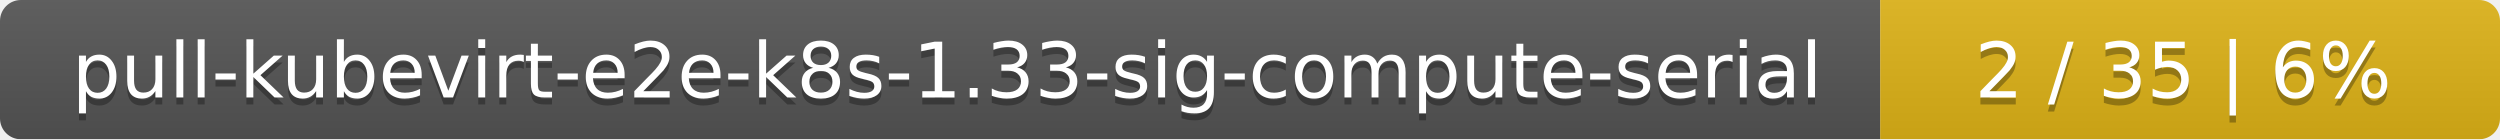
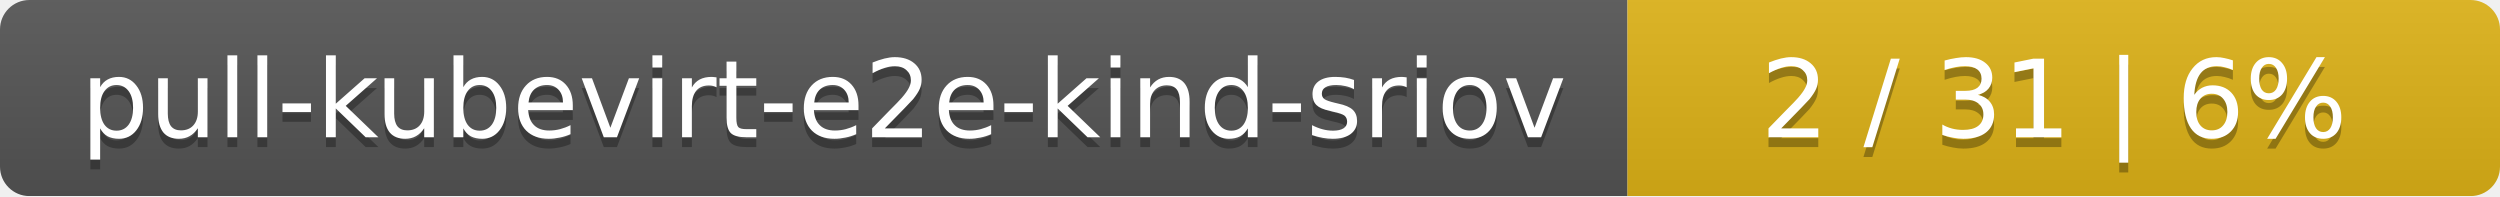
- <svg xmlns="http://www.w3.org/2000/svg" width="359" height="20">
+ <svg xmlns="http://www.w3.org/2000/svg" width="255" height="20">
  <linearGradient id="smooth" x2="0" y2="100%">
    <stop offset="0" stop-color="#bbb" stop-opacity=".1" />
    <stop offset="1" stop-opacity=".1" />
  </linearGradient>
  <mask id="round">
-     <rect width="359" height="20" rx="3" fill="#fff" />
+     <rect width="255" height="20" rx="3" fill="#fff" />
  </mask>
  <g mask="url(#round)">
-     <rect width="270" height="20" fill="#555" />
-     <rect x="270" width="89" height="20" fill="#dfb317" />
-     <rect width="359" height="20" fill="url(#smooth)" />
+     <rect width="166" height="20" fill="#555" />
+     <rect x="166" width="89" height="20" fill="#dfb317" />
+     <rect width="255" height="20" fill="url(#smooth)" />
  </g>
  <g fill="#fff" text-anchor="middle" font-family="DejaVu Sans,Verdana,Geneva,sans-serif" font-size="11">
-     <text x="136" y="15" fill="#010101" fill-opacity=".3">pull-kubevirt-e2e-k8s-1.33-sig-compute-serial</text>
-     <text x="136" y="14">pull-kubevirt-e2e-k8s-1.33-sig-compute-serial</text>
-     <text x="313.5" y="15" fill="#010101" fill-opacity=".3">2 / 35    |    6%</text>
-     <text x="313.5" y="14">2 / 35    |    6%</text>
+     <text x="84" y="15" fill="#010101" fill-opacity=".3">pull-kubevirt-e2e-kind-sriov</text>
+     <text x="84" y="14">pull-kubevirt-e2e-kind-sriov</text>
+     <text x="209.5" y="15" fill="#010101" fill-opacity=".3">2 / 31    |    6%</text>
+     <text x="209.5" y="14">2 / 31    |    6%</text>
  </g>
</svg>
